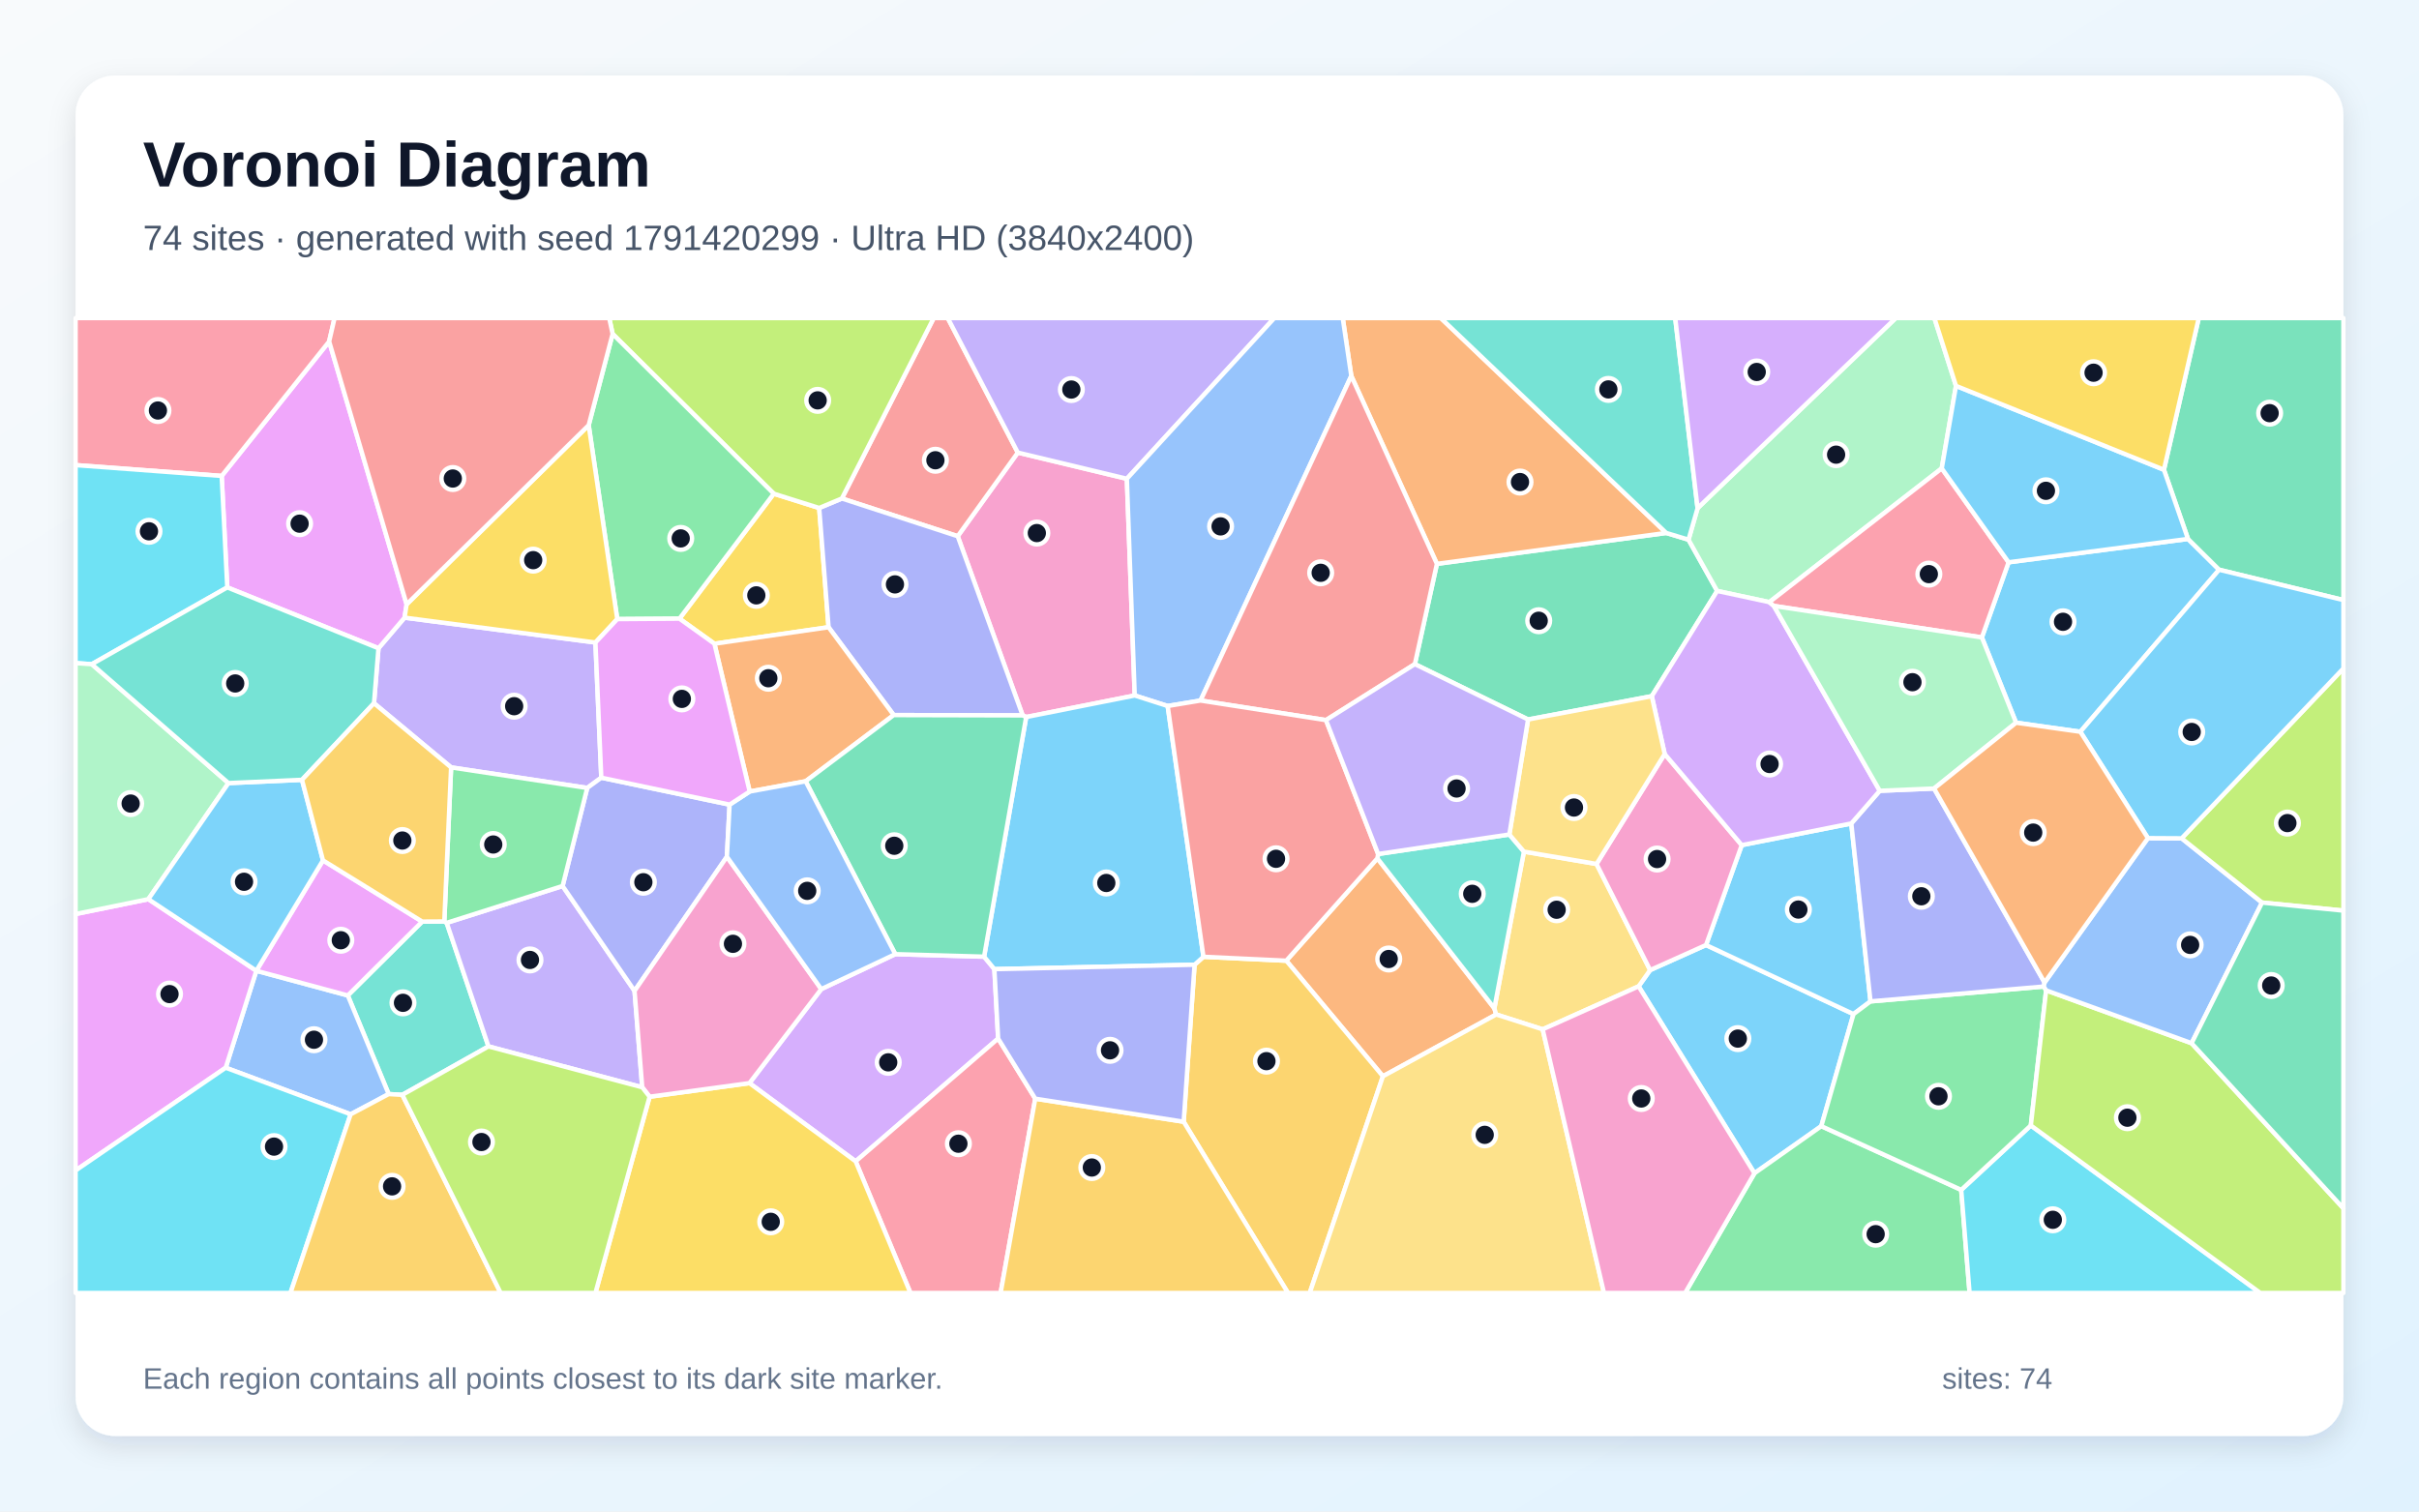
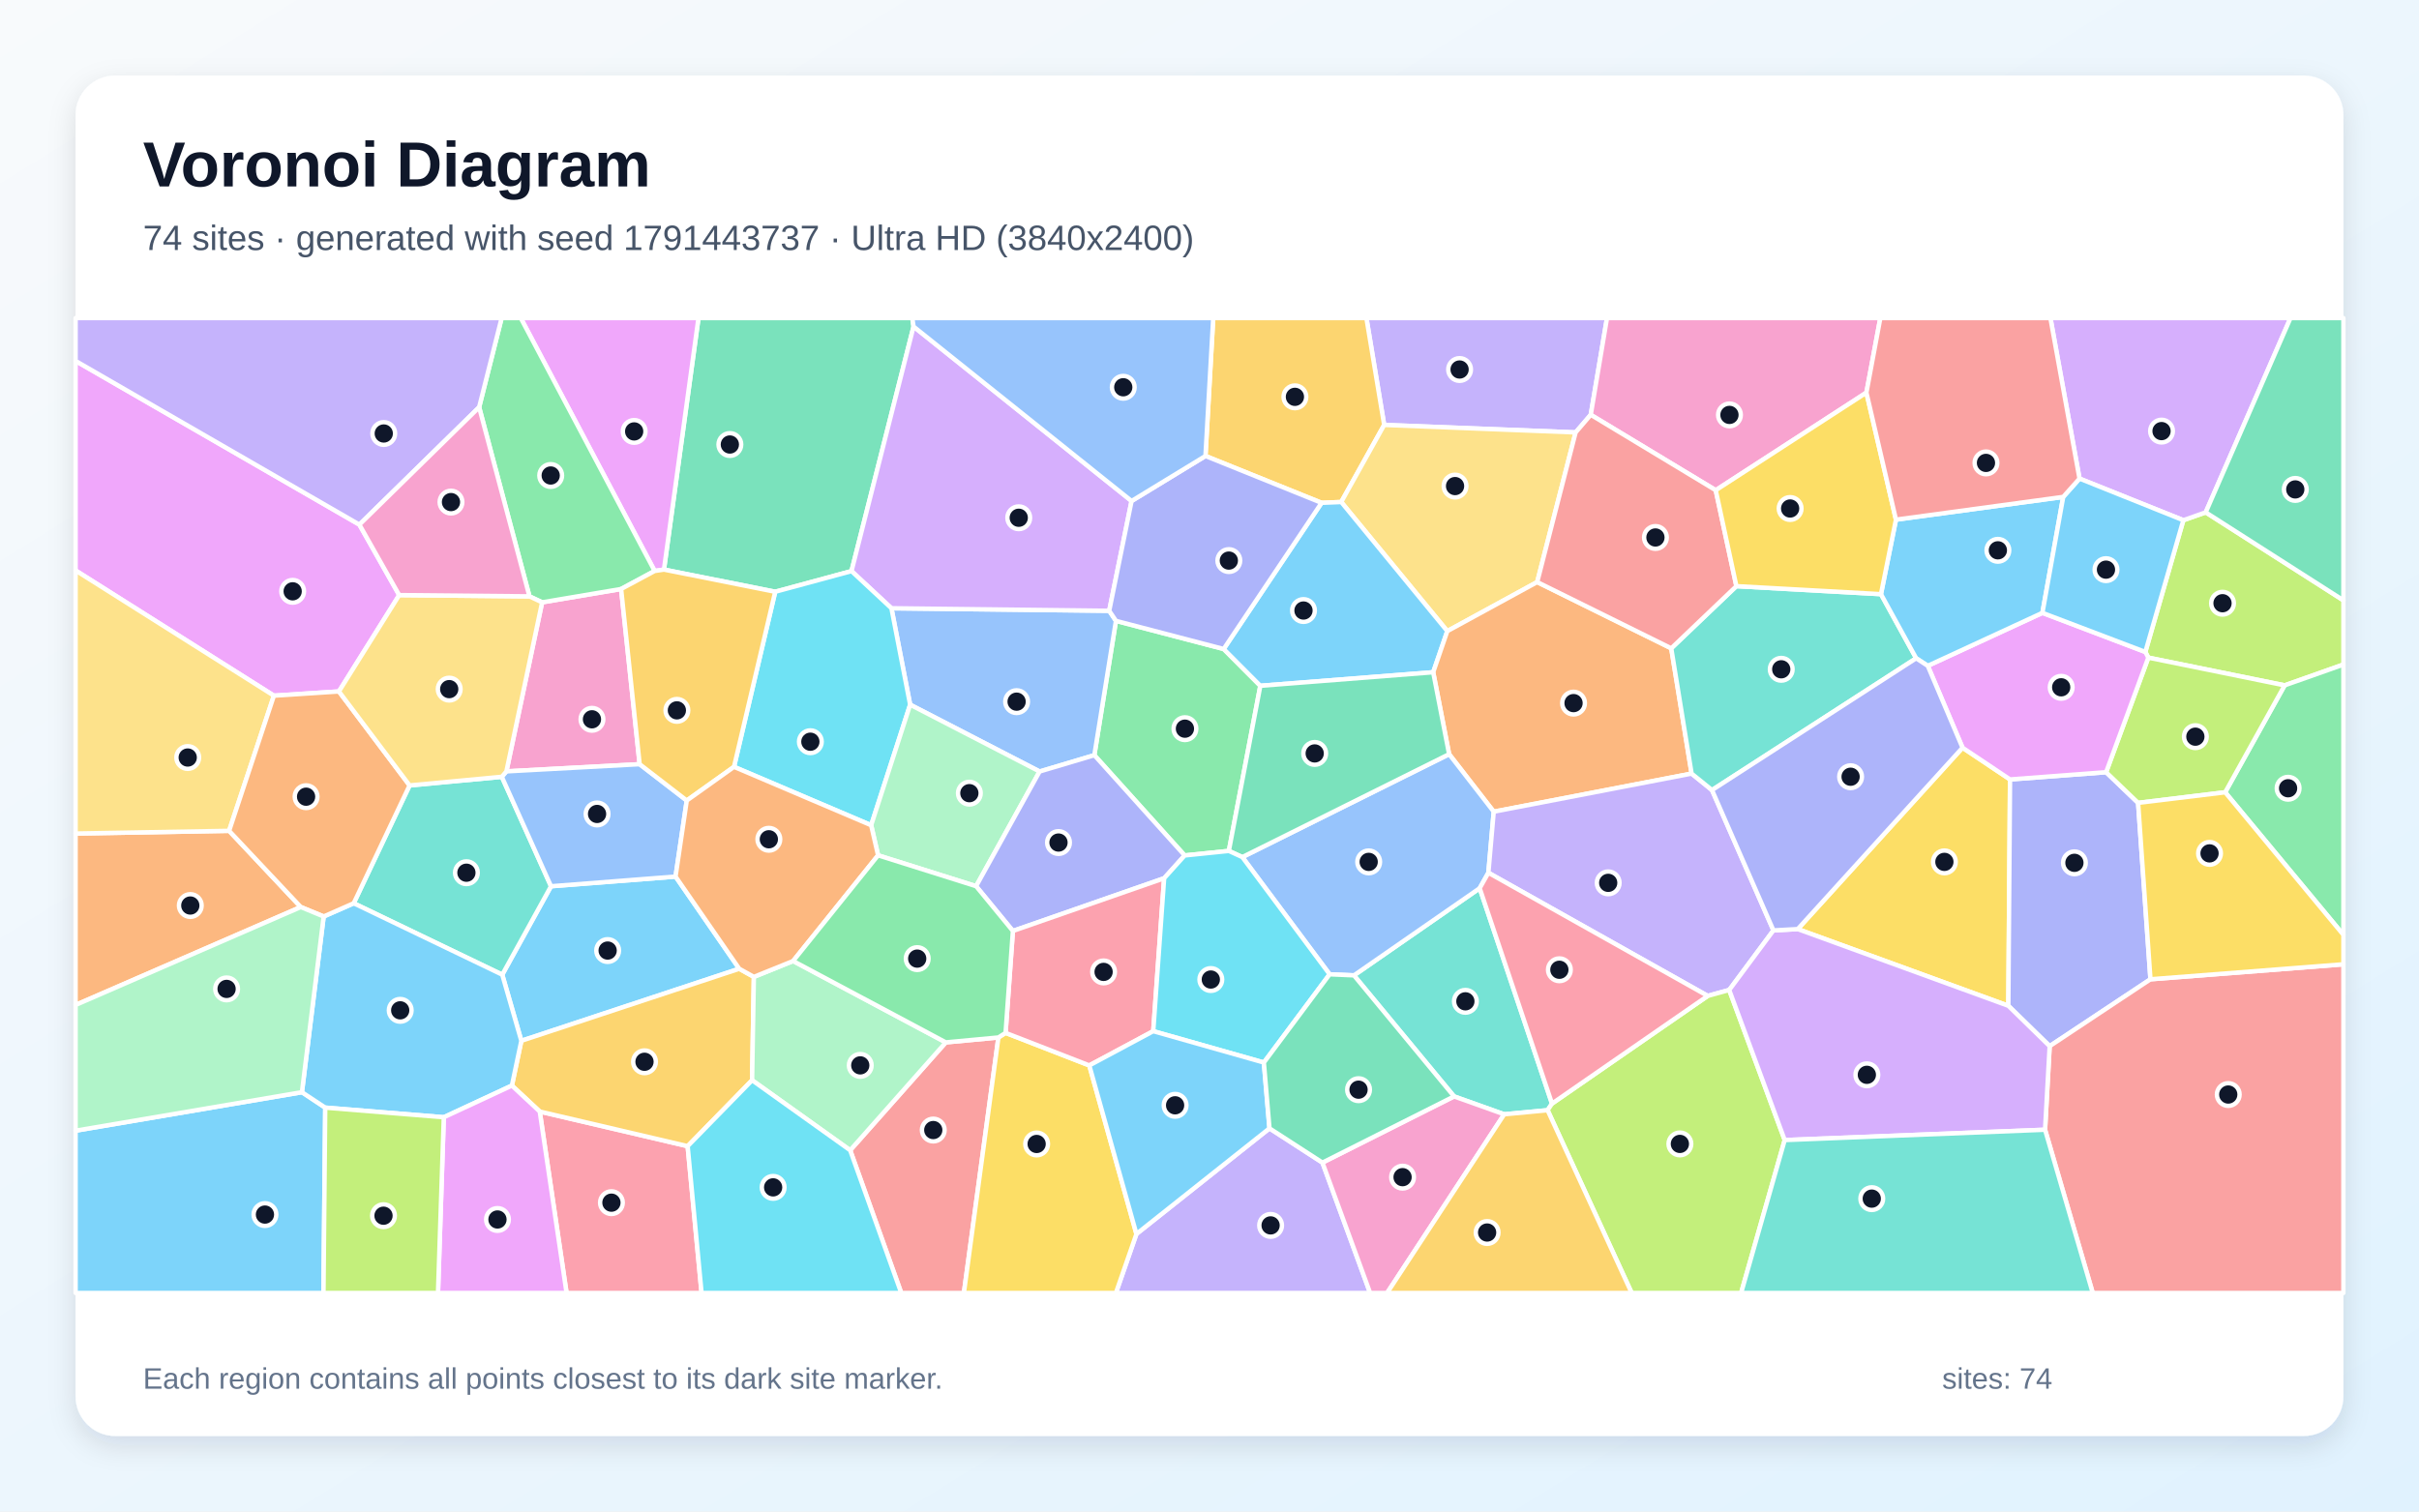
<svg xmlns="http://www.w3.org/2000/svg" width="3840" height="2400" viewBox="0 0 3840 2400" role="img" aria-labelledby="title description">
  <defs>
    <linearGradient id="background" x1="0" y1="0" x2="1" y2="1">
      <stop stop-color="#F8FAFC" />
      <stop offset="1" stop-color="#E0F2FE" />
    </linearGradient>
    <filter id="shadow" x="-5%" y="-5%" width="110%" height="110%">
      <feDropShadow dx="0" dy="15" stdDeviation="22" flood-color="#0F172A" flood-opacity=".12" />
    </filter>
  </defs>
  <rect width="3840" height="2400" fill="url(#background)" />
  <rect x="120" y="120" width="3600" height="2160" rx="63" fill="#FFFFFF" filter="url(#shadow)" />
  <g font-family="Arial, sans-serif">
    <text x="227" y="296" font-size="101" font-weight="700" fill="#0F172A">Voronoi Diagram</text>
-     <text x="227" y="397" font-size="56" fill="#475569">74 sites · generated with seed 1791420299 · Ultra HD (3840x2400)</text>
+     <text x="227" y="397" font-size="56" fill="#475569">74 sites · generated with seed 1791443737 · Ultra HD (3840x2400)</text>
  </g>
  <g stroke="#FFFFFF" stroke-width="7" stroke-linejoin="round">
-     <polygon points="2601.2,1566.1 2619.5,1540.3 2708.2,1500.5 2942.3,1610.2 2891.2,1788.1 2785.1,1862.9" fill="#38BDF8" fill-opacity="0.65" />
-     <polygon points="716.1,1218.5 593.7,1116.6 600.8,1029.3 642.2,980.7 945.2,1020.2 954.5,1234.8 932.2,1251.1" fill="#A78BFA" fill-opacity="0.65" />
-     <polygon points="1788.8,760.2 1801.3,1104.3 1629.0,1138.5 1623.4,1135.9 1520.3,851.4 1615.7,718.6" fill="#F472B6" fill-opacity="0.65" />
-     <polygon points="2195.3,1708.9 2041.9,1525.4 2186.5,1362.9 2372.2,1601.0 2375.1,1610.8" fill="#FB923C" fill-opacity="0.65" />
-     <polygon points="1078.6,982.3 1228.3,783.9 1300.4,806.6 1315.3,995.9 1134.1,1022.1" fill="#FACC15" fill-opacity="0.65" />
-     <polygon points="2785.1,1862.9 2891.2,1788.1 3113.3,1889.3 3126.6,2053.0 2675.0,2053.0" fill="#4ADE80" fill-opacity="0.65" />
-     <polygon points="638.7,1738.4 617.0,1737.2 552.1,1580.6 670.2,1463.3 705.3,1463.1 709.1,1465.3 775.4,1661.5" fill="#2DD4BF" fill-opacity="0.65" />
-     <polygon points="556.6,1769.3 358.3,1695.3 406.9,1541.4 552.1,1580.6 617.0,1737.2" fill="#60A5FA" fill-opacity="0.65" />
-     <polygon points="670.2,1463.3 552.1,1580.6 406.9,1541.4 406.9,1541.4 512.7,1366.1" fill="#E879F9" fill-opacity="0.65" />
-     <polygon points="2622.1,1105.4 2425.7,1142.4 2246.0,1054.5 2281.0,895.3 2645.0,846.2 2680.4,856.9 2725.9,938.3" fill="#34D399" fill-opacity="0.65" />
-     <polygon points="1615.7,718.6 1520.3,851.4 1336.4,791.5 1482.2,505.0 1504.5,505.0" fill="#F87171" fill-opacity="0.65" />
-     <polygon points="1418.7,1135.4 1315.3,995.9 1300.4,806.6 1336.4,791.5 1520.3,851.4 1623.4,1135.9" fill="#818CF8" fill-opacity="0.65" />
-     <polygon points="1879.0,1781.1 1896.3,1531.8 1910.4,1519.2 2041.9,1525.4 2195.3,1708.9 2079.1,2053.0 2044.6,2053.0" fill="#FBBF24" fill-opacity="0.65" />
-     <polygon points="1336.4,791.5 1300.4,806.6 1228.3,783.9 972.5,530.2 967.1,505.0 1482.2,505.0" fill="#A3E635" fill-opacity="0.65" />
-     <polygon points="1189.7,1719.8 1303.7,1570.5 1421.2,1515.0 1562.2,1519.0 1578.5,1538.8 1584.5,1649.0 1358.3,1844.0" fill="#C084FC" fill-opacity="0.65" />
-     <polygon points="1358.3,1844.0 1584.5,1649.0 1643.4,1744.5 1588.4,2053.0 1445.3,2053.0" fill="#FB7185" fill-opacity="0.65" />
-     <polygon points="3113.3,1889.3 3223.8,1787.0 3588.1,2053.0 3126.6,2053.0" fill="#22D3EE" fill-opacity="0.65" />
-     <polygon points="3105.0,612.7 3082.4,743.7 2808.7,956.1 2725.9,938.3 2680.4,856.9 2694.8,806.9 3009.4,505.0 3070.7,505.0" fill="#86EFAC" fill-opacity="0.65" />
-     <polygon points="2448.9,1634.4 2375.1,1610.8 2372.2,1601.0 2419.1,1352.2 2534.4,1371.8 2619.5,1540.3 2601.2,1566.1" fill="#FCD34D" fill-opacity="0.65" />
-     <polygon points="2764.9,1341.9 2938.8,1307.5 2969.3,1590.0 2942.3,1610.2 2708.2,1500.5" fill="#38BDF8" fill-opacity="0.65" />
-     <polygon points="3302.4,1161.9 3200.4,1147.5 3146.1,1012.1 3188.5,892.8 3473.3,855.7 3522.7,904.6" fill="#38BDF8" fill-opacity="0.65" />
-     <polygon points="1788.8,760.2 1615.7,718.6 1504.5,505.0 2022.9,505.0" fill="#A78BFA" fill-opacity="0.65" />
-     <polygon points="2534.4,1371.8 2642.6,1197.2 2764.9,1341.9 2708.2,1500.5 2619.5,1540.3" fill="#F472B6" fill-opacity="0.65" />
-     <polygon points="2645.0,846.2 2281.0,895.3 2145.1,596.9 2131.5,505.0 2287.2,505.0" fill="#FB923C" fill-opacity="0.65" />
-     <polygon points="1031.2,1741.4 1189.7,1719.8 1358.3,1844.0 1445.3,2053.0 945.2,2053.0" fill="#FACC15" fill-opacity="0.65" />
-     <polygon points="3244.4,1566.4 3248.1,1572.5 3223.8,1787.0 3113.3,1889.3 2891.2,1788.1 2942.3,1610.2 2969.3,1590.0" fill="#4ADE80" fill-opacity="0.65" />
-     <polygon points="2694.8,806.9 2680.4,856.9 2645.0,846.2 2287.2,505.0 2659.3,505.0" fill="#2DD4BF" fill-opacity="0.65" />
-     <polygon points="2145.1,596.9 1905.8,1112.3 1853.6,1121.0 1801.3,1104.3 1788.8,760.2 2022.9,505.0 2131.5,505.0" fill="#60A5FA" fill-opacity="0.65" />
-     <polygon points="120.0,1858.5 120.0,1451.3 235.5,1427.7 406.9,1541.4 406.9,1541.4 358.3,1695.3" fill="#E879F9" fill-opacity="0.65" />
-     <polygon points="3522.7,904.6 3473.3,855.7 3435.1,745.9 3490.4,505.0 3720.0,505.0 3720.0,952.8" fill="#34D399" fill-opacity="0.65" />
-     <polygon points="2104.9,1143.4 1905.8,1112.3 2145.1,596.9 2281.0,895.3 2246.0,1054.5" fill="#F87171" fill-opacity="0.65" />
-     <polygon points="2984.0,1255.6 3070.2,1252.0 3245.6,1560.1 3244.4,1566.4 2969.3,1590.0 2938.8,1307.5" fill="#818CF8" fill-opacity="0.65" />
-     <polygon points="1643.4,1744.5 1879.0,1781.1 2044.6,2053.0 1588.4,2053.0" fill="#FBBF24" fill-opacity="0.65" />
-     <polygon points="3223.8,1787.0 3248.1,1572.5 3479.0,1656.4 3720.0,1918.6 3720.0,2053.0 3588.1,2053.0" fill="#A3E635" fill-opacity="0.65" />
-     <polygon points="2808.7,956.1 2815.9,962.1 2984.0,1255.6 2938.8,1307.5 2764.9,1341.9 2642.6,1197.2 2622.1,1105.4 2725.9,938.3" fill="#C084FC" fill-opacity="0.65" />
-     <polygon points="3188.5,892.8 3146.1,1012.1 2815.9,962.1 2808.7,956.1 3082.4,743.7" fill="#FB7185" fill-opacity="0.65" />
-     <polygon points="120.0,1858.5 358.3,1695.3 556.6,1769.3 461.1,2053.0 120.0,2053.0" fill="#22D3EE" fill-opacity="0.65" />
-     <polygon points="3146.1,1012.1 3200.4,1147.5 3070.2,1252.0 2984.0,1255.6 2815.9,962.1" fill="#86EFAC" fill-opacity="0.65" />
-     <polygon points="2195.3,1708.9 2375.1,1610.8 2448.9,1634.4 2546.2,2053.0 2079.1,2053.0" fill="#FCD34D" fill-opacity="0.65" />
-     <polygon points="3435.1,745.9 3473.3,855.7 3188.5,892.8 3082.4,743.7 3105.0,612.7" fill="#38BDF8" fill-opacity="0.65" />
-     <polygon points="1578.5,1538.8 1562.2,1519.0 1629.0,1138.5 1801.3,1104.3 1853.6,1121.0 1910.4,1519.2 1896.3,1531.8" fill="#38BDF8" fill-opacity="0.65" />
-     <polygon points="893.1,1406.8 1007.3,1573.4 1019.5,1726.4 775.4,1661.5 709.1,1465.3" fill="#A78BFA" fill-opacity="0.65" />
-     <polygon points="2448.9,1634.4 2601.2,1566.1 2785.1,1862.9 2675.0,2053.0 2546.2,2053.0" fill="#F472B6" fill-opacity="0.65" />
-     <polygon points="1278.9,1240.5 1190.1,1256.8 1134.1,1022.1 1315.3,995.9 1418.7,1135.4" fill="#FB923C" fill-opacity="0.65" />
-     <polygon points="3435.1,745.9 3105.0,612.7 3070.7,505.0 3490.4,505.0" fill="#FACC15" fill-opacity="0.65" />
-     <polygon points="972.5,530.2 1228.3,783.9 1078.6,982.3 979.9,983.0 934.5,675.1" fill="#4ADE80" fill-opacity="0.65" />
-     <polygon points="2396.0,1325.0 2419.1,1352.2 2372.2,1601.0 2186.5,1362.9 2187.7,1356.0" fill="#2DD4BF" fill-opacity="0.65" />
-     <polygon points="3479.0,1656.4 3248.1,1572.5 3244.4,1566.4 3245.6,1560.1 3409.7,1330.8 3463.2,1331.1 3590.9,1433.1" fill="#60A5FA" fill-opacity="0.65" />
-     <polygon points="645.5,959.6 642.2,980.7 600.8,1029.3 360.8,932.7 351.9,755.7 522.5,542.2" fill="#E879F9" fill-opacity="0.65" />
-     <polygon points="1562.2,1519.0 1421.2,1515.0 1278.9,1240.5 1418.7,1135.4 1623.4,1135.9 1629.0,1138.5" fill="#34D399" fill-opacity="0.65" />
-     <polygon points="1910.4,1519.2 1853.6,1121.0 1905.8,1112.3 2104.9,1143.4 2187.7,1356.0 2186.5,1362.9 2041.9,1525.4" fill="#F87171" fill-opacity="0.65" />
-     <polygon points="1158.2,1277.6 1153.9,1360.3 1007.3,1573.4 893.1,1406.8 932.2,1251.1 954.5,1234.8" fill="#818CF8" fill-opacity="0.65" />
-     <polygon points="556.6,1769.3 617.0,1737.2 638.7,1738.4 794.8,2053.0 461.1,2053.0" fill="#FBBF24" fill-opacity="0.65" />
-     <polygon points="3590.9,1433.1 3463.2,1331.1 3720.0,1061.3 3720.0,1445.9" fill="#A3E635" fill-opacity="0.65" />
-     <polygon points="2694.8,806.9 2659.3,505.0 3009.4,505.0" fill="#C084FC" fill-opacity="0.65" />
-     <polygon points="522.5,542.2 351.9,755.7 120.0,738.5 120.0,505.0 531.1,505.0" fill="#FB7185" fill-opacity="0.65" />
-     <polygon points="351.9,755.7 360.8,932.7 145.7,1054.6 120.0,1052.9 120.0,738.5" fill="#22D3EE" fill-opacity="0.65" />
-     <polygon points="362.7,1243.4 235.5,1427.7 120.0,1451.3 120.0,1052.9 145.7,1054.6" fill="#86EFAC" fill-opacity="0.65" />
-     <polygon points="2642.6,1197.2 2534.4,1371.8 2419.1,1352.2 2396.0,1325.0 2425.7,1142.4 2622.1,1105.4" fill="#FCD34D" fill-opacity="0.65" />
-     <polygon points="479.4,1238.2 512.7,1366.1 406.9,1541.4 235.5,1427.7 362.7,1243.4" fill="#38BDF8" fill-opacity="0.65" />
-     <polygon points="3463.2,1331.1 3409.7,1330.8 3302.4,1161.9 3522.7,904.6 3720.0,952.8 3720.0,1061.3" fill="#38BDF8" fill-opacity="0.65" />
-     <polygon points="2396.0,1325.0 2187.7,1356.0 2104.9,1143.4 2246.0,1054.5 2425.7,1142.4" fill="#A78BFA" fill-opacity="0.65" />
-     <polygon points="1153.9,1360.3 1303.7,1570.5 1189.7,1719.8 1031.2,1741.4 1019.5,1726.4 1007.3,1573.4" fill="#F472B6" fill-opacity="0.65" />
-     <polygon points="3409.7,1330.8 3245.6,1560.1 3070.2,1252.0 3200.4,1147.5 3302.4,1161.9" fill="#FB923C" fill-opacity="0.65" />
-     <polygon points="934.5,675.1 979.9,983.0 945.2,1020.2 642.2,980.7 645.5,959.6" fill="#FACC15" fill-opacity="0.65" />
-     <polygon points="893.1,1406.8 709.1,1465.3 705.3,1463.1 716.1,1218.5 932.2,1251.1" fill="#4ADE80" fill-opacity="0.65" />
-     <polygon points="479.4,1238.2 362.7,1243.4 145.7,1054.6 360.8,932.7 600.8,1029.3 593.7,1116.6" fill="#2DD4BF" fill-opacity="0.65" />
-     <polygon points="1421.2,1515.0 1303.7,1570.5 1153.9,1360.3 1158.2,1277.6 1190.1,1256.8 1278.9,1240.5" fill="#60A5FA" fill-opacity="0.65" />
-     <polygon points="1190.1,1256.8 1158.2,1277.6 954.5,1234.8 945.2,1020.2 979.9,983.0 1078.6,982.3 1134.1,1022.1" fill="#E879F9" fill-opacity="0.65" />
-     <polygon points="3479.0,1656.4 3590.9,1433.1 3720.0,1445.9 3720.0,1918.6" fill="#34D399" fill-opacity="0.65" />
-     <polygon points="972.5,530.2 934.5,675.1 645.5,959.6 522.5,542.2 531.1,505.0 967.1,505.0" fill="#F87171" fill-opacity="0.65" />
-     <polygon points="1643.4,1744.5 1584.5,1649.0 1578.5,1538.8 1896.3,1531.8 1879.0,1781.1" fill="#818CF8" fill-opacity="0.65" />
-     <polygon points="705.3,1463.1 670.2,1463.3 512.7,1366.1 479.4,1238.2 593.7,1116.6 716.1,1218.5" fill="#FBBF24" fill-opacity="0.65" />
-     <polygon points="638.7,1738.4 775.4,1661.5 1019.5,1726.4 1031.2,1741.4 945.2,2053.0 794.8,2053.0" fill="#A3E635" fill-opacity="0.65" />
+     <polygon points="120.0,1795.3 479.3,1734.2 516.3,1758.7 513.5,2053.0 120.0,2053.0" fill="#38BDF8" fill-opacity="0.65" />
+     <polygon points="2525.2,658.6 2501.2,686.6 2197.3,674.7 2169.1,505.0 2551.0,505.0" fill="#A78BFA" fill-opacity="0.65" />
+     <polygon points="860.6,956.4 986.0,935.2 1015.4,1213.4 803.9,1224.8" fill="#F472B6" fill-opacity="0.65" />
+     <polygon points="363.7,1319.2 477.5,1440.2 120.0,1595.7 120.0,1323.5" fill="#FB923C" fill-opacity="0.65" />
+     <polygon points="2853.8,1475.2 3115.4,1187.2 3190.8,1237.6 3188.1,1597.0" fill="#FACC15" fill-opacity="0.65" />
+     <polygon points="1950.7,1351.1 1880.6,1358.3 1737.2,1199.1 1771.5,985.8 1942.5,1030.5 2000.7,1088.9" fill="#4ADE80" fill-opacity="0.65" />
+     <polygon points="2463.7,1752.3 2456.7,1762.8 2387.8,1769.3 2308.2,1740.9 2149.3,1548.7 2348.9,1410.3" fill="#2DD4BF" fill-opacity="0.65" />
+     <polygon points="1650.3,1225.0 1444.8,1118.9 1415.1,965.8 1760.8,969.8 1771.5,985.8 1737.2,1199.1" fill="#60A5FA" fill-opacity="0.65" />
+     <polygon points="570.5,833.0 633.7,944.9 538.0,1097.9 434.8,1104.6 120.0,905.8 120.0,573.1" fill="#E879F9" fill-opacity="0.65" />
+     <polygon points="1450.2,518.5 1351.7,906.8 1230.6,939.6 1054.0,904.4 1108.8,505.0 1448.2,505.0" fill="#34D399" fill-opacity="0.65" />
+     <polygon points="1349.6,1826.4 1501.4,1655.1 1584.9,1647.3 1530.1,2053.0 1430.7,2053.0" fill="#F87171" fill-opacity="0.65" />
+     <polygon points="3413.7,1554.9 3253.7,1661.1 3188.1,1597.0 3190.8,1237.6 3343.3,1226.1 3394.1,1274.8" fill="#818CF8" fill-opacity="0.65" />
+     <polygon points="2129.1,797.1 2097.9,798.4 1913.6,724.0 1925.9,505.0 2169.1,505.0 2197.3,674.7" fill="#FBBF24" fill-opacity="0.65" />
+     <polygon points="3626.7,1088.2 3410.3,1044.2 3405.6,1035.2 3465.9,826.0 3501.4,813.5 3720.0,953.2 3720.0,1055.2" fill="#A3E635" fill-opacity="0.65" />
+     <polygon points="1796.3,795.5 1760.8,969.8 1415.1,965.8 1351.7,906.8 1450.2,518.5" fill="#C084FC" fill-opacity="0.65" />
+     <polygon points="856.8,1764.9 1091.6,1819.9 1113.7,2053.0 899.4,2053.0" fill="#FB7185" fill-opacity="0.65" />
+     <polygon points="1382.9,1310.3 1165.2,1217.6 1230.6,939.6 1351.7,906.8 1415.1,965.8 1444.8,1118.9" fill="#22D3EE" fill-opacity="0.65" />
+     <polygon points="1549.5,1407.1 1393.9,1358.1 1382.9,1310.3 1444.8,1118.9 1650.3,1225.0" fill="#86EFAC" fill-opacity="0.65" />
+     <polygon points="2440.2,924.2 2297.5,1002.1 2129.1,797.1 2197.3,674.7 2501.2,686.6" fill="#FCD34D" fill-opacity="0.65" />
+     <polygon points="2297.5,1002.1 2275.1,1067.4 2000.7,1088.9 1942.5,1030.5 2097.9,798.4 2129.1,797.1" fill="#38BDF8" fill-opacity="0.65" />
+     <polygon points="1173.5,1538.2 827.6,1652.6 797.3,1547.6 874.7,1407.2 1072.4,1391.8" fill="#38BDF8" fill-opacity="0.65" />
+     <polygon points="1804.0,1959.3 2015.2,1791.6 2099.3,1846.0 2175.0,2053.0 1771.4,2053.0" fill="#A78BFA" fill-opacity="0.65" />
+     <polygon points="2099.3,1846.0 2308.2,1740.9 2387.8,1769.3 2201.9,2053.0 2175.0,2053.0" fill="#F472B6" fill-opacity="0.65" />
+     <polygon points="2653.0,1029.4 2685.3,1228.3 2371.2,1288.8 2300.4,1197.5 2275.1,1067.4 2297.5,1002.1 2440.2,924.2" fill="#FB923C" fill-opacity="0.65" />
+     <polygon points="1584.9,1647.3 1596.3,1640.0 1729.2,1691.7 1804.0,1959.3 1771.4,2053.0 1530.1,2053.0" fill="#FACC15" fill-opacity="0.65" />
+     <polygon points="3532.3,1258.0 3626.7,1088.2 3720.0,1055.2 3720.0,1484.4" fill="#4ADE80" fill-opacity="0.65" />
+     <polygon points="796.6,1233.4 874.7,1407.2 797.3,1547.6 561.5,1434.2 650.2,1247.1" fill="#2DD4BF" fill-opacity="0.65" />
+     <polygon points="2110.7,1547.0 1972.1,1360.9 2300.4,1197.5 2371.2,1288.8 2362.7,1385.8 2348.9,1410.3 2149.3,1548.7" fill="#60A5FA" fill-opacity="0.65" />
+     <polygon points="1054.0,904.4 1039.2,906.6 826.7,505.0 1108.8,505.0" fill="#E879F9" fill-opacity="0.65" />
+     <polygon points="2275.1,1067.4 2300.4,1197.5 1972.1,1360.9 1950.7,1351.1 2000.7,1088.9" fill="#34D399" fill-opacity="0.65" />
+     <polygon points="3246.4,1793.8 3253.7,1661.1 3413.7,1554.9 3720.0,1531.1 3720.0,2053.0 3322.1,2053.0" fill="#F87171" fill-opacity="0.65" />
+     <polygon points="1848.0,1394.5 1607.9,1478.2 1549.5,1407.1 1650.3,1225.0 1737.2,1199.1 1880.6,1358.3" fill="#818CF8" fill-opacity="0.65" />
+     <polygon points="1196.7,1551.1 1193.9,1715.2 1091.6,1819.9 856.8,1764.9 812.6,1723.7 827.6,1652.6 1173.5,1538.2" fill="#FBBF24" fill-opacity="0.65" />
+     <polygon points="3532.3,1258.0 3394.1,1274.8 3343.3,1226.1 3410.3,1044.2 3626.7,1088.2" fill="#A3E635" fill-opacity="0.65" />
+     <polygon points="3501.4,813.5 3465.9,826.0 3301.1,759.9 3254.9,505.0 3636.0,505.0" fill="#C084FC" fill-opacity="0.65" />
+     <polygon points="1830.7,1637.3 1729.2,1691.7 1596.3,1640.0 1607.9,1478.2 1848.0,1394.5" fill="#FB7185" fill-opacity="0.65" />
+     <polygon points="2006.3,1687.1 1830.7,1637.3 1848.0,1394.5 1880.6,1358.3 1950.7,1351.1 1972.1,1360.9 2110.7,1547.0" fill="#22D3EE" fill-opacity="0.65" />
+     <polygon points="1193.9,1715.2 1196.7,1551.1 1259.0,1525.9 1501.4,1655.1 1349.6,1826.4" fill="#86EFAC" fill-opacity="0.65" />
+     <polygon points="434.8,1104.6 363.7,1319.2 120.0,1323.5 120.0,905.8" fill="#FCD34D" fill-opacity="0.65" />
+     <polygon points="2006.3,1687.1 2015.2,1791.6 1804.0,1959.3 1729.2,1691.7 1830.7,1637.3" fill="#38BDF8" fill-opacity="0.65" />
+     <polygon points="513.8,1455.2 561.5,1434.2 797.3,1547.6 827.6,1652.6 812.6,1723.7 704.5,1774.0 516.3,1758.7 479.3,1734.2" fill="#38BDF8" fill-opacity="0.65" />
+     <polygon points="2815.2,1477.3 2745.0,1571.9 2710.9,1581.3 2362.7,1385.8 2371.2,1288.8 2685.3,1228.3 2717.7,1254.5" fill="#A78BFA" fill-opacity="0.65" />
+     <polygon points="2962.8,623.4 2723.6,778.4 2525.2,658.6 2551.0,505.0 2984.9,505.0" fill="#F472B6" fill-opacity="0.65" />
+     <polygon points="434.8,1104.6 538.0,1097.9 650.2,1247.1 561.5,1434.2 513.8,1455.2 477.5,1440.2 363.7,1319.2" fill="#FB923C" fill-opacity="0.65" />
+     <polygon points="3413.7,1554.9 3394.1,1274.8 3532.3,1258.0 3720.0,1484.4 3720.0,1531.1" fill="#FACC15" fill-opacity="0.65" />
+     <polygon points="1039.2,906.6 986.0,935.2 860.6,956.4 840.5,946.9 760.6,646.6 796.3,505.0 826.7,505.0" fill="#4ADE80" fill-opacity="0.65" />
+     <polygon points="2717.7,1254.5 2685.3,1228.3 2653.0,1029.4 2756.4,930.7 2985.9,943.4 3041.8,1045.2" fill="#2DD4BF" fill-opacity="0.65" />
+     <polygon points="1090.2,1271.1 1072.4,1391.8 874.7,1407.2 796.6,1233.4 803.9,1224.8 1015.4,1213.4" fill="#60A5FA" fill-opacity="0.65" />
+     <polygon points="3060.2,1057.2 3242.2,973.1 3405.6,1035.2 3410.3,1044.2 3343.3,1226.1 3190.8,1237.6 3115.4,1187.2" fill="#E879F9" fill-opacity="0.65" />
+     <polygon points="3501.4,813.5 3636.0,505.0 3720.0,505.0 3720.0,953.2" fill="#34D399" fill-opacity="0.65" />
+     <polygon points="2723.6,778.4 2756.4,930.7 2653.0,1029.4 2440.2,924.2 2501.2,686.6 2525.2,658.6" fill="#F87171" fill-opacity="0.65" />
+     <polygon points="1942.5,1030.5 1771.5,985.8 1760.8,969.8 1796.3,795.5 1913.6,724.0 2097.9,798.4" fill="#818CF8" fill-opacity="0.65" />
+     <polygon points="1039.2,906.6 1054.0,904.4 1230.6,939.6 1165.2,1217.6 1090.2,1271.1 1015.4,1213.4 986.0,935.2" fill="#FBBF24" fill-opacity="0.65" />
+     <polygon points="2456.7,1762.8 2463.7,1752.3 2710.9,1581.3 2745.0,1571.9 2833.1,1810.2 2763.9,2053.0 2590.2,2053.0" fill="#A3E635" fill-opacity="0.65" />
+     <polygon points="2833.1,1810.2 2745.0,1571.9 2815.2,1477.3 2853.8,1475.2 3188.1,1597.0 3253.7,1661.1 3246.4,1793.8" fill="#C084FC" fill-opacity="0.65" />
+     <polygon points="2463.7,1752.3 2348.9,1410.3 2362.7,1385.8 2710.9,1581.3" fill="#FB7185" fill-opacity="0.65" />
+     <polygon points="1091.6,1819.9 1193.9,1715.2 1349.6,1826.4 1430.7,2053.0 1113.7,2053.0" fill="#22D3EE" fill-opacity="0.65" />
+     <polygon points="477.5,1440.2 513.8,1455.2 479.3,1734.2 120.0,1795.3 120.0,1595.7" fill="#86EFAC" fill-opacity="0.65" />
+     <polygon points="840.5,946.9 860.6,956.4 803.9,1224.8 796.6,1233.4 650.2,1247.1 538.0,1097.9 633.7,944.9" fill="#FCD34D" fill-opacity="0.65" />
+     <polygon points="3275.2,789.0 3242.2,973.1 3060.2,1057.2 3041.8,1045.2 2985.9,943.4 3009.7,825.1" fill="#38BDF8" fill-opacity="0.65" />
+     <polygon points="3242.2,973.1 3275.2,789.0 3301.1,759.9 3465.9,826.0 3405.6,1035.2" fill="#38BDF8" fill-opacity="0.65" />
+     <polygon points="760.6,646.6 570.5,833.0 120.0,573.1 120.0,505.0 796.3,505.0" fill="#A78BFA" fill-opacity="0.65" />
+     <polygon points="760.6,646.6 840.5,946.9 633.7,944.9 570.5,833.0" fill="#F472B6" fill-opacity="0.65" />
+     <polygon points="1393.9,1358.1 1259.0,1525.9 1196.7,1551.1 1173.5,1538.2 1072.4,1391.8 1090.2,1271.1 1165.2,1217.6 1382.9,1310.3" fill="#FB923C" fill-opacity="0.65" />
+     <polygon points="2723.6,778.4 2962.8,623.4 3009.7,825.1 2985.9,943.4 2756.4,930.7" fill="#FACC15" fill-opacity="0.65" />
+     <polygon points="1607.9,1478.2 1596.3,1640.0 1584.9,1647.3 1501.4,1655.1 1259.0,1525.9 1393.9,1358.1 1549.5,1407.1" fill="#4ADE80" fill-opacity="0.65" />
+     <polygon points="2833.1,1810.2 3246.4,1793.8 3322.1,2053.0 2763.9,2053.0" fill="#2DD4BF" fill-opacity="0.65" />
+     <polygon points="1913.6,724.0 1796.3,795.5 1450.2,518.5 1448.2,505.0 1925.9,505.0" fill="#60A5FA" fill-opacity="0.65" />
+     <polygon points="704.5,1774.0 812.6,1723.7 856.8,1764.9 899.4,2053.0 695.3,2053.0" fill="#E879F9" fill-opacity="0.65" />
+     <polygon points="2099.3,1846.0 2015.2,1791.6 2006.3,1687.1 2110.7,1547.0 2149.3,1548.7 2308.2,1740.9" fill="#34D399" fill-opacity="0.65" />
+     <polygon points="3301.1,759.9 3275.2,789.0 3009.7,825.1 2962.8,623.4 2984.9,505.0 3254.9,505.0" fill="#F87171" fill-opacity="0.65" />
+     <polygon points="2815.2,1477.3 2717.7,1254.5 3041.8,1045.2 3060.2,1057.2 3115.4,1187.2 2853.8,1475.2" fill="#818CF8" fill-opacity="0.65" />
+     <polygon points="2387.8,1769.3 2456.7,1762.8 2590.2,2053.0 2201.9,2053.0" fill="#FBBF24" fill-opacity="0.65" />
+     <polygon points="516.3,1758.7 704.5,1774.0 695.3,2053.0 513.5,2053.0" fill="#A3E635" fill-opacity="0.65" />
  </g>
  <g>
-     <circle cx="2758.7" cy="1649.1" r="18" fill="#0F172A" stroke="#FFFFFF" stroke-width="7" />
-     <circle cx="816.2" cy="1121.3" r="18" fill="#0F172A" stroke="#FFFFFF" stroke-width="7" />
-     <circle cx="1645.9" cy="846.4" r="18" fill="#0F172A" stroke="#FFFFFF" stroke-width="7" />
-     <circle cx="2204.5" cy="1522.7" r="18" fill="#0F172A" stroke="#FFFFFF" stroke-width="7" />
-     <circle cx="1200.6" cy="945.3" r="18" fill="#0F172A" stroke="#FFFFFF" stroke-width="7" />
-     <circle cx="2977.5" cy="1959.6" r="18" fill="#0F172A" stroke="#FFFFFF" stroke-width="7" />
-     <circle cx="639.7" cy="1592.3" r="18" fill="#0F172A" stroke="#FFFFFF" stroke-width="7" />
-     <circle cx="498.4" cy="1650.9" r="18" fill="#0F172A" stroke="#FFFFFF" stroke-width="7" />
-     <circle cx="541.0" cy="1492.9" r="18" fill="#0F172A" stroke="#FFFFFF" stroke-width="7" />
-     <circle cx="2442.6" cy="985.6" r="18" fill="#0F172A" stroke="#FFFFFF" stroke-width="7" />
-     <circle cx="1484.9" cy="730.8" r="18" fill="#0F172A" stroke="#FFFFFF" stroke-width="7" />
-     <circle cx="1420.7" cy="927.9" r="18" fill="#0F172A" stroke="#FFFFFF" stroke-width="7" />
-     <circle cx="2010.4" cy="1684.9" r="18" fill="#0F172A" stroke="#FFFFFF" stroke-width="7" />
-     <circle cx="1298.0" cy="635.7" r="18" fill="#0F172A" stroke="#FFFFFF" stroke-width="7" />
-     <circle cx="1410.0" cy="1686.8" r="18" fill="#0F172A" stroke="#FFFFFF" stroke-width="7" />
-     <circle cx="1521.4" cy="1816.0" r="18" fill="#0F172A" stroke="#FFFFFF" stroke-width="7" />
-     <circle cx="3258.7" cy="1936.8" r="18" fill="#0F172A" stroke="#FFFFFF" stroke-width="7" />
-     <circle cx="2914.7" cy="721.9" r="18" fill="#0F172A" stroke="#FFFFFF" stroke-width="7" />
-     <circle cx="2471.1" cy="1444.5" r="18" fill="#0F172A" stroke="#FFFFFF" stroke-width="7" />
-     <circle cx="2854.8" cy="1444.2" r="18" fill="#0F172A" stroke="#FFFFFF" stroke-width="7" />
-     <circle cx="3274.9" cy="987.3" r="18" fill="#0F172A" stroke="#FFFFFF" stroke-width="7" />
-     <circle cx="1700.7" cy="618.5" r="18" fill="#0F172A" stroke="#FFFFFF" stroke-width="7" />
-     <circle cx="2630.5" cy="1364.0" r="18" fill="#0F172A" stroke="#FFFFFF" stroke-width="7" />
-     <circle cx="2412.9" cy="765.4" r="18" fill="#0F172A" stroke="#FFFFFF" stroke-width="7" />
-     <circle cx="1223.5" cy="1940.0" r="18" fill="#0F172A" stroke="#FFFFFF" stroke-width="7" />
-     <circle cx="3077.2" cy="1740.7" r="18" fill="#0F172A" stroke="#FFFFFF" stroke-width="7" />
-     <circle cx="2553.2" cy="618.3" r="18" fill="#0F172A" stroke="#FFFFFF" stroke-width="7" />
-     <circle cx="1937.6" cy="835.8" r="18" fill="#0F172A" stroke="#FFFFFF" stroke-width="7" />
-     <circle cx="269.1" cy="1578.4" r="18" fill="#0F172A" stroke="#FFFFFF" stroke-width="7" />
-     <circle cx="3602.9" cy="656.0" r="18" fill="#0F172A" stroke="#FFFFFF" stroke-width="7" />
-     <circle cx="2096.5" cy="909.5" r="18" fill="#0F172A" stroke="#FFFFFF" stroke-width="7" />
-     <circle cx="3050.0" cy="1423.1" r="18" fill="#0F172A" stroke="#FFFFFF" stroke-width="7" />
-     <circle cx="1733.2" cy="1853.8" r="18" fill="#0F172A" stroke="#FFFFFF" stroke-width="7" />
-     <circle cx="3377.1" cy="1774.7" r="18" fill="#0F172A" stroke="#FFFFFF" stroke-width="7" />
-     <circle cx="2809.1" cy="1213.1" r="18" fill="#0F172A" stroke="#FFFFFF" stroke-width="7" />
-     <circle cx="3061.9" cy="911.6" r="18" fill="#0F172A" stroke="#FFFFFF" stroke-width="7" />
-     <circle cx="435.0" cy="1820.6" r="18" fill="#0F172A" stroke="#FFFFFF" stroke-width="7" />
-     <circle cx="3035.9" cy="1083.2" r="18" fill="#0F172A" stroke="#FFFFFF" stroke-width="7" />
-     <circle cx="2356.9" cy="1801.9" r="18" fill="#0F172A" stroke="#FFFFFF" stroke-width="7" />
-     <circle cx="3247.8" cy="779.3" r="18" fill="#0F172A" stroke="#FFFFFF" stroke-width="7" />
-     <circle cx="1756.2" cy="1402.0" r="18" fill="#0F172A" stroke="#FFFFFF" stroke-width="7" />
-     <circle cx="841.3" cy="1524.2" r="18" fill="#0F172A" stroke="#FFFFFF" stroke-width="7" />
-     <circle cx="2605.4" cy="1744.2" r="18" fill="#0F172A" stroke="#FFFFFF" stroke-width="7" />
-     <circle cx="1219.7" cy="1076.9" r="18" fill="#0F172A" stroke="#FFFFFF" stroke-width="7" />
-     <circle cx="3323.4" cy="591.8" r="18" fill="#0F172A" stroke="#FFFFFF" stroke-width="7" />
-     <circle cx="1080.6" cy="854.9" r="18" fill="#0F172A" stroke="#FFFFFF" stroke-width="7" />
-     <circle cx="2337.1" cy="1419.2" r="18" fill="#0F172A" stroke="#FFFFFF" stroke-width="7" />
-     <circle cx="3476.7" cy="1500.3" r="18" fill="#0F172A" stroke="#FFFFFF" stroke-width="7" />
-     <circle cx="475.6" cy="831.5" r="18" fill="#0F172A" stroke="#FFFFFF" stroke-width="7" />
-     <circle cx="1419.6" cy="1342.9" r="18" fill="#0F172A" stroke="#FFFFFF" stroke-width="7" />
-     <circle cx="2025.6" cy="1363.6" r="18" fill="#0F172A" stroke="#FFFFFF" stroke-width="7" />
-     <circle cx="1021.3" cy="1400.8" r="18" fill="#0F172A" stroke="#FFFFFF" stroke-width="7" />
-     <circle cx="622.4" cy="1883.7" r="18" fill="#0F172A" stroke="#FFFFFF" stroke-width="7" />
-     <circle cx="3631.1" cy="1306.9" r="18" fill="#0F172A" stroke="#FFFFFF" stroke-width="7" />
-     <circle cx="2788.7" cy="590.6" r="18" fill="#0F172A" stroke="#FFFFFF" stroke-width="7" />
-     <circle cx="250.7" cy="651.8" r="18" fill="#0F172A" stroke="#FFFFFF" stroke-width="7" />
-     <circle cx="236.5" cy="843.6" r="18" fill="#0F172A" stroke="#FFFFFF" stroke-width="7" />
-     <circle cx="207.4" cy="1275.9" r="18" fill="#0F172A" stroke="#FFFFFF" stroke-width="7" />
-     <circle cx="2498.6" cy="1282.2" r="18" fill="#0F172A" stroke="#FFFFFF" stroke-width="7" />
-     <circle cx="387.4" cy="1400.1" r="18" fill="#0F172A" stroke="#FFFFFF" stroke-width="7" />
-     <circle cx="3479.2" cy="1162.2" r="18" fill="#0F172A" stroke="#FFFFFF" stroke-width="7" />
-     <circle cx="2312.2" cy="1252.0" r="18" fill="#0F172A" stroke="#FFFFFF" stroke-width="7" />
-     <circle cx="1163.5" cy="1498.6" r="18" fill="#0F172A" stroke="#FFFFFF" stroke-width="7" />
-     <circle cx="3227.6" cy="1322.0" r="18" fill="#0F172A" stroke="#FFFFFF" stroke-width="7" />
-     <circle cx="846.4" cy="889.4" r="18" fill="#0F172A" stroke="#FFFFFF" stroke-width="7" />
-     <circle cx="783.0" cy="1340.9" r="18" fill="#0F172A" stroke="#FFFFFF" stroke-width="7" />
-     <circle cx="373.4" cy="1085.2" r="18" fill="#0F172A" stroke="#FFFFFF" stroke-width="7" />
-     <circle cx="1281.4" cy="1414.5" r="18" fill="#0F172A" stroke="#FFFFFF" stroke-width="7" />
-     <circle cx="1082.4" cy="1109.7" r="18" fill="#0F172A" stroke="#FFFFFF" stroke-width="7" />
-     <circle cx="3605.4" cy="1564.8" r="18" fill="#0F172A" stroke="#FFFFFF" stroke-width="7" />
-     <circle cx="718.8" cy="759.8" r="18" fill="#0F172A" stroke="#FFFFFF" stroke-width="7" />
-     <circle cx="1762.1" cy="1667.7" r="18" fill="#0F172A" stroke="#FFFFFF" stroke-width="7" />
-     <circle cx="638.7" cy="1334.6" r="18" fill="#0F172A" stroke="#FFFFFF" stroke-width="7" />
-     <circle cx="764.3" cy="1813.3" r="18" fill="#0F172A" stroke="#FFFFFF" stroke-width="7" />
+     <circle cx="420.6" cy="1928.5" r="18" fill="#0F172A" stroke="#FFFFFF" stroke-width="7" />
+     <circle cx="2317.0" cy="586.7" r="18" fill="#0F172A" stroke="#FFFFFF" stroke-width="7" />
+     <circle cx="939.7" cy="1142.1" r="18" fill="#0F172A" stroke="#FFFFFF" stroke-width="7" />
+     <circle cx="302.1" cy="1437.8" r="18" fill="#0F172A" stroke="#FFFFFF" stroke-width="7" />
+     <circle cx="3086.6" cy="1368.5" r="18" fill="#0F172A" stroke="#FFFFFF" stroke-width="7" />
+     <circle cx="1881.0" cy="1157.0" r="18" fill="#0F172A" stroke="#FFFFFF" stroke-width="7" />
+     <circle cx="2326.2" cy="1589.9" r="18" fill="#0F172A" stroke="#FFFFFF" stroke-width="7" />
+     <circle cx="1613.8" cy="1114.1" r="18" fill="#0F172A" stroke="#FFFFFF" stroke-width="7" />
+     <circle cx="464.6" cy="938.9" r="18" fill="#0F172A" stroke="#FFFFFF" stroke-width="7" />
+     <circle cx="1158.6" cy="705.8" r="18" fill="#0F172A" stroke="#FFFFFF" stroke-width="7" />
+     <circle cx="1481.5" cy="1794.3" r="18" fill="#0F172A" stroke="#FFFFFF" stroke-width="7" />
+     <circle cx="3293.0" cy="1370.0" r="18" fill="#0F172A" stroke="#FFFFFF" stroke-width="7" />
+     <circle cx="2055.6" cy="630.1" r="18" fill="#0F172A" stroke="#FFFFFF" stroke-width="7" />
+     <circle cx="3528.1" cy="957.8" r="18" fill="#0F172A" stroke="#FFFFFF" stroke-width="7" />
+     <circle cx="1617.2" cy="822.1" r="18" fill="#0F172A" stroke="#FFFFFF" stroke-width="7" />
+     <circle cx="970.6" cy="1909.6" r="18" fill="#0F172A" stroke="#FFFFFF" stroke-width="7" />
+     <circle cx="1286.4" cy="1177.7" r="18" fill="#0F172A" stroke="#FFFFFF" stroke-width="7" />
+     <circle cx="1538.8" cy="1259.4" r="18" fill="#0F172A" stroke="#FFFFFF" stroke-width="7" />
+     <circle cx="2309.8" cy="771.8" r="18" fill="#0F172A" stroke="#FFFFFF" stroke-width="7" />
+     <circle cx="2069.2" cy="969.4" r="18" fill="#0F172A" stroke="#FFFFFF" stroke-width="7" />
+     <circle cx="964.6" cy="1509.3" r="18" fill="#0F172A" stroke="#FFFFFF" stroke-width="7" />
+     <circle cx="2017.0" cy="1945.7" r="18" fill="#0F172A" stroke="#FFFFFF" stroke-width="7" />
+     <circle cx="2226.5" cy="1869.1" r="18" fill="#0F172A" stroke="#FFFFFF" stroke-width="7" />
+     <circle cx="2497.9" cy="1116.4" r="18" fill="#0F172A" stroke="#FFFFFF" stroke-width="7" />
+     <circle cx="1645.6" cy="1816.4" r="18" fill="#0F172A" stroke="#FFFFFF" stroke-width="7" />
+     <circle cx="3632.2" cy="1251.6" r="18" fill="#0F172A" stroke="#FFFFFF" stroke-width="7" />
+     <circle cx="740.4" cy="1385.7" r="18" fill="#0F172A" stroke="#FFFFFF" stroke-width="7" />
+     <circle cx="2172.7" cy="1368.5" r="18" fill="#0F172A" stroke="#FFFFFF" stroke-width="7" />
+     <circle cx="1006.7" cy="685.0" r="18" fill="#0F172A" stroke="#FFFFFF" stroke-width="7" />
+     <circle cx="2087.0" cy="1196.3" r="18" fill="#0F172A" stroke="#FFFFFF" stroke-width="7" />
+     <circle cx="3537.2" cy="1737.9" r="18" fill="#0F172A" stroke="#FFFFFF" stroke-width="7" />
+     <circle cx="1680.3" cy="1337.8" r="18" fill="#0F172A" stroke="#FFFFFF" stroke-width="7" />
+     <circle cx="1023.1" cy="1685.9" r="18" fill="#0F172A" stroke="#FFFFFF" stroke-width="7" />
+     <circle cx="3485.0" cy="1169.7" r="18" fill="#0F172A" stroke="#FFFFFF" stroke-width="7" />
+     <circle cx="3431.3" cy="684.5" r="18" fill="#0F172A" stroke="#FFFFFF" stroke-width="7" />
+     <circle cx="1751.9" cy="1543.2" r="18" fill="#0F172A" stroke="#FFFFFF" stroke-width="7" />
+     <circle cx="1922.1" cy="1555.3" r="18" fill="#0F172A" stroke="#FFFFFF" stroke-width="7" />
+     <circle cx="1365.6" cy="1691.6" r="18" fill="#0F172A" stroke="#FFFFFF" stroke-width="7" />
+     <circle cx="298.0" cy="1202.8" r="18" fill="#0F172A" stroke="#FFFFFF" stroke-width="7" />
+     <circle cx="1865.4" cy="1755.0" r="18" fill="#0F172A" stroke="#FFFFFF" stroke-width="7" />
+     <circle cx="635.3" cy="1604.2" r="18" fill="#0F172A" stroke="#FFFFFF" stroke-width="7" />
+     <circle cx="2552.9" cy="1401.8" r="18" fill="#0F172A" stroke="#FFFFFF" stroke-width="7" />
+     <circle cx="2745.4" cy="658.8" r="18" fill="#0F172A" stroke="#FFFFFF" stroke-width="7" />
+     <circle cx="485.9" cy="1265.0" r="18" fill="#0F172A" stroke="#FFFFFF" stroke-width="7" />
+     <circle cx="3507.5" cy="1355.0" r="18" fill="#0F172A" stroke="#FFFFFF" stroke-width="7" />
+     <circle cx="874.2" cy="755.0" r="18" fill="#0F172A" stroke="#FFFFFF" stroke-width="7" />
+     <circle cx="2827.6" cy="1062.7" r="18" fill="#0F172A" stroke="#FFFFFF" stroke-width="7" />
+     <circle cx="947.8" cy="1292.4" r="18" fill="#0F172A" stroke="#FFFFFF" stroke-width="7" />
+     <circle cx="3272.0" cy="1091.3" r="18" fill="#0F172A" stroke="#FFFFFF" stroke-width="7" />
+     <circle cx="3643.6" cy="777.1" r="18" fill="#0F172A" stroke="#FFFFFF" stroke-width="7" />
+     <circle cx="2627.9" cy="853.4" r="18" fill="#0F172A" stroke="#FFFFFF" stroke-width="7" />
+     <circle cx="1950.7" cy="890.1" r="18" fill="#0F172A" stroke="#FFFFFF" stroke-width="7" />
+     <circle cx="1074.5" cy="1127.9" r="18" fill="#0F172A" stroke="#FFFFFF" stroke-width="7" />
+     <circle cx="2666.7" cy="1816.3" r="18" fill="#0F172A" stroke="#FFFFFF" stroke-width="7" />
+     <circle cx="2963.5" cy="1706.6" r="18" fill="#0F172A" stroke="#FFFFFF" stroke-width="7" />
+     <circle cx="2475.4" cy="1539.8" r="18" fill="#0F172A" stroke="#FFFFFF" stroke-width="7" />
+     <circle cx="1227.3" cy="1885.3" r="18" fill="#0F172A" stroke="#FFFFFF" stroke-width="7" />
+     <circle cx="359.7" cy="1570.2" r="18" fill="#0F172A" stroke="#FFFFFF" stroke-width="7" />
+     <circle cx="713.1" cy="1094.2" r="18" fill="#0F172A" stroke="#FFFFFF" stroke-width="7" />
+     <circle cx="3171.5" cy="873.8" r="18" fill="#0F172A" stroke="#FFFFFF" stroke-width="7" />
+     <circle cx="3343.1" cy="904.5" r="18" fill="#0F172A" stroke="#FFFFFF" stroke-width="7" />
+     <circle cx="609.2" cy="688.3" r="18" fill="#0F172A" stroke="#FFFFFF" stroke-width="7" />
+     <circle cx="715.9" cy="797.2" r="18" fill="#0F172A" stroke="#FFFFFF" stroke-width="7" />
+     <circle cx="1220.5" cy="1332.6" r="18" fill="#0F172A" stroke="#FFFFFF" stroke-width="7" />
+     <circle cx="2841.7" cy="807.4" r="18" fill="#0F172A" stroke="#FFFFFF" stroke-width="7" />
+     <circle cx="1456.0" cy="1522.1" r="18" fill="#0F172A" stroke="#FFFFFF" stroke-width="7" />
+     <circle cx="2971.3" cy="1903.2" r="18" fill="#0F172A" stroke="#FFFFFF" stroke-width="7" />
+     <circle cx="1783.1" cy="614.9" r="18" fill="#0F172A" stroke="#FFFFFF" stroke-width="7" />
+     <circle cx="789.7" cy="1936.3" r="18" fill="#0F172A" stroke="#FFFFFF" stroke-width="7" />
+     <circle cx="2156.6" cy="1730.2" r="18" fill="#0F172A" stroke="#FFFFFF" stroke-width="7" />
+     <circle cx="3152.6" cy="735.0" r="18" fill="#0F172A" stroke="#FFFFFF" stroke-width="7" />
+     <circle cx="2937.7" cy="1233.3" r="18" fill="#0F172A" stroke="#FFFFFF" stroke-width="7" />
+     <circle cx="2360.7" cy="1957.0" r="18" fill="#0F172A" stroke="#FFFFFF" stroke-width="7" />
+     <circle cx="608.8" cy="1930.3" r="18" fill="#0F172A" stroke="#FFFFFF" stroke-width="7" />
  </g>
  <g font-family="Arial, sans-serif" font-size="47" fill="#64748B">
    <text x="227" y="2205">Each region contains all points closest to its dark site marker.</text>
    <text x="3083" y="2205">sites: 74</text>
  </g>
</svg>
